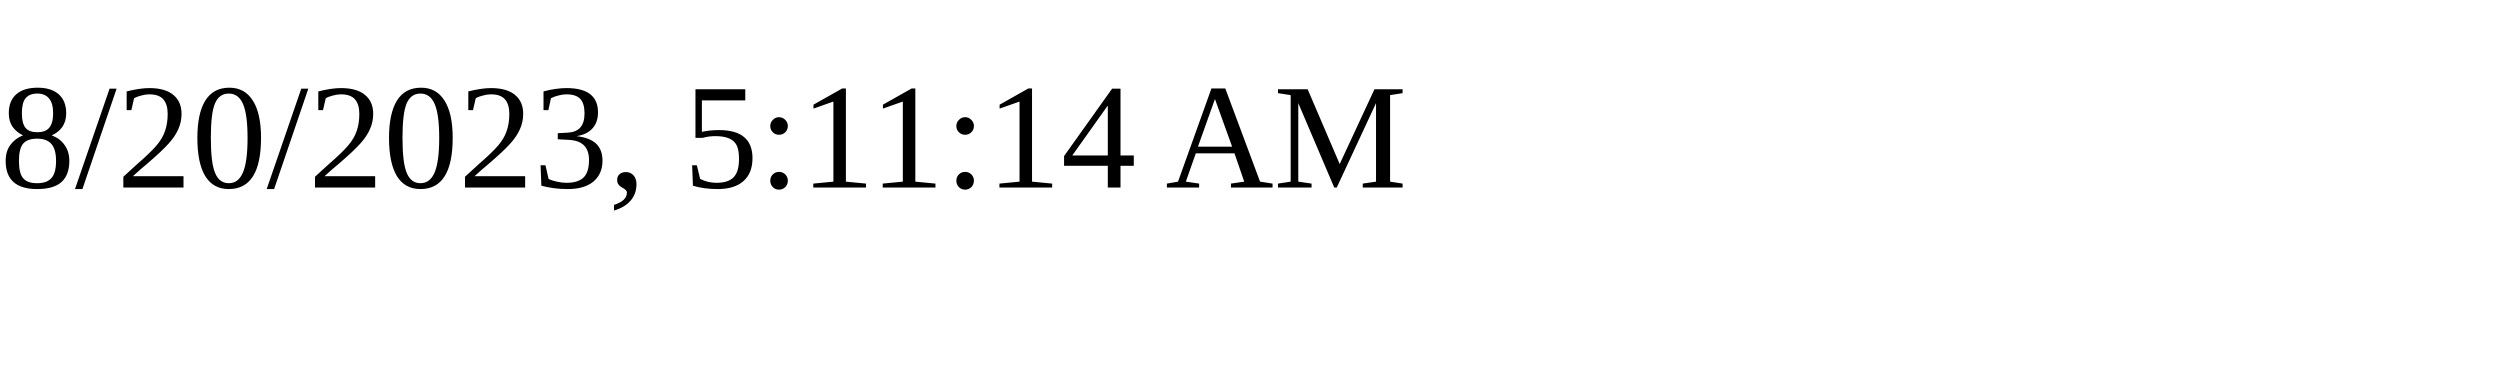
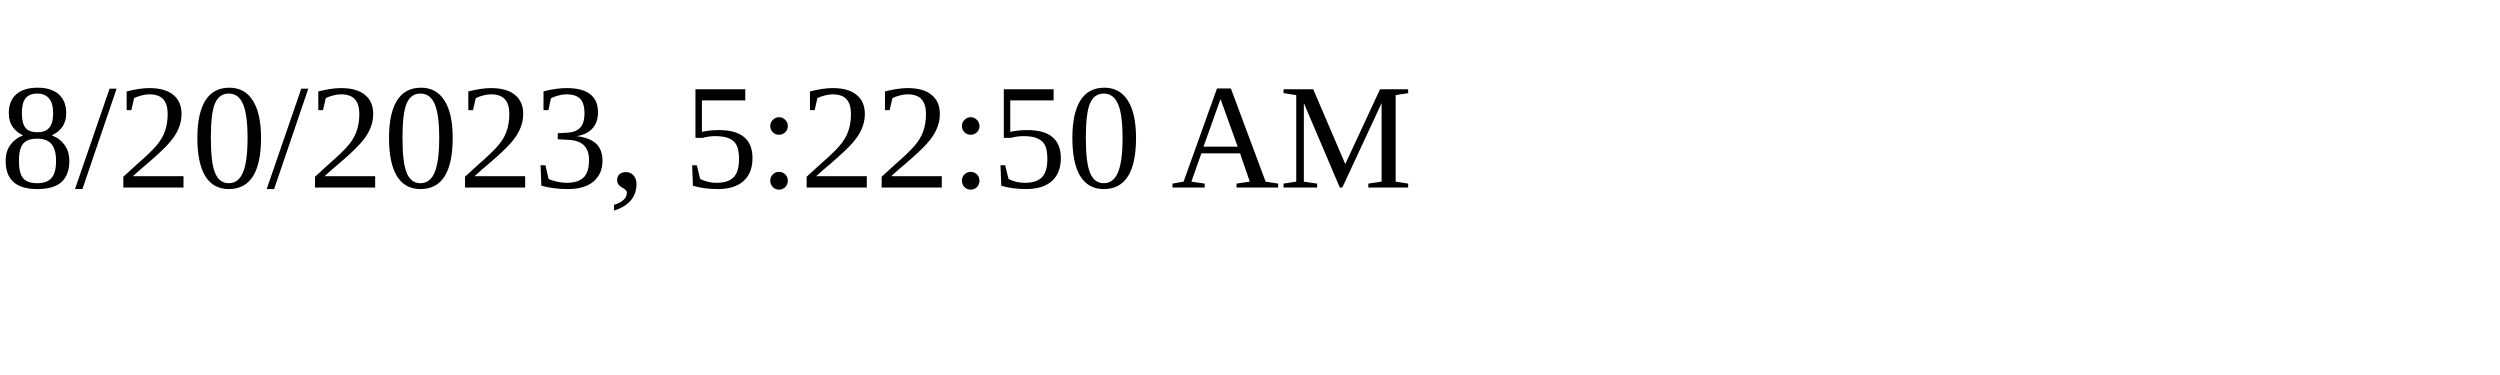
<svg xmlns="http://www.w3.org/2000/svg" height="30" width="200">
-   <text x="0" y="15">8/20/2023, 5:11:14 AM</text>
+   <text x="0" y="15">8/20/2023, 5:22:50 AM</text>
</svg>
